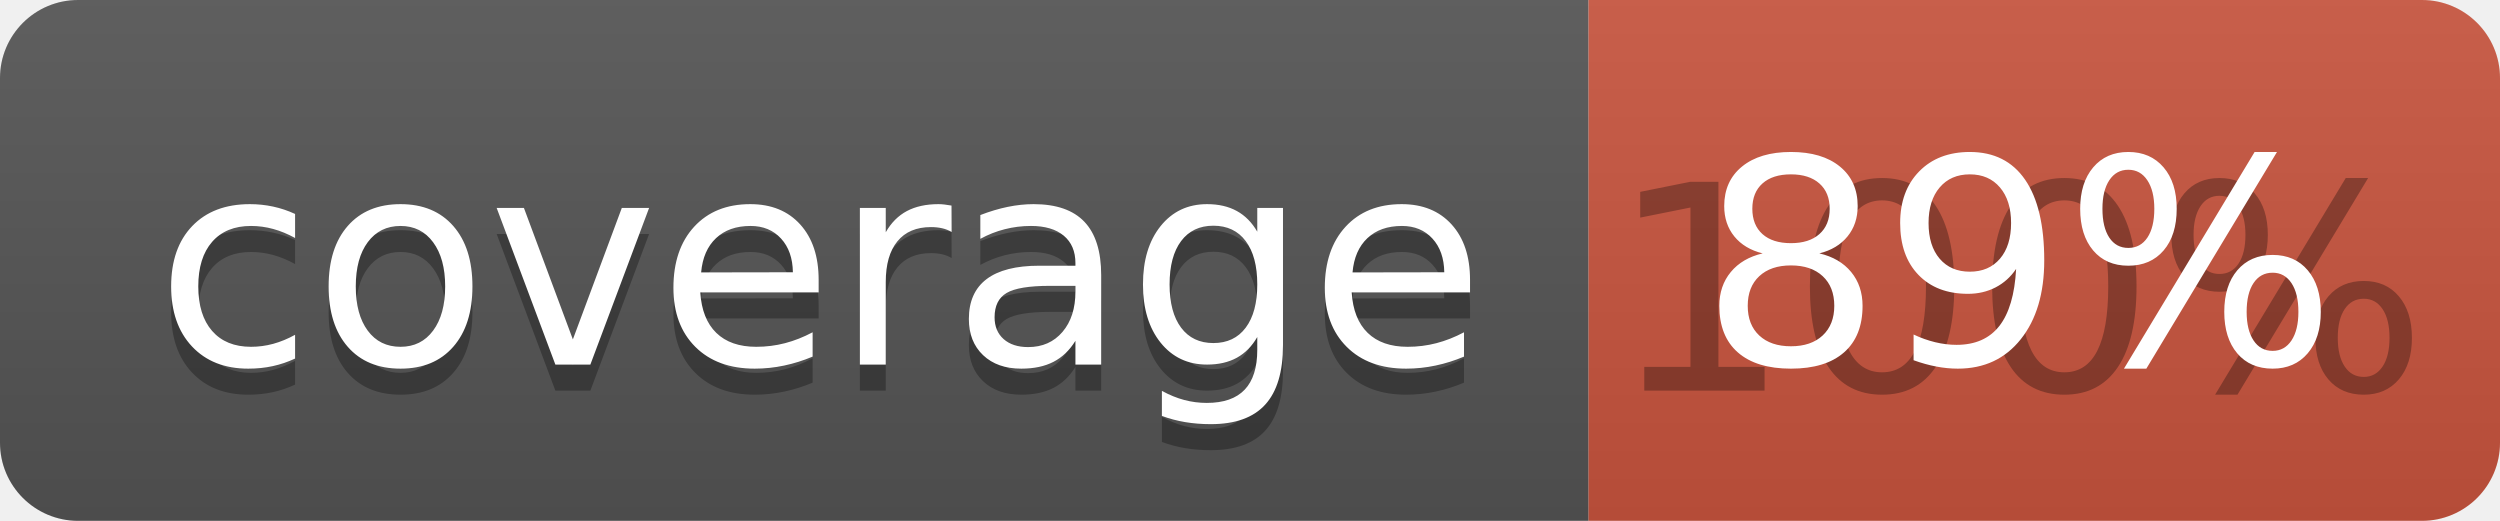
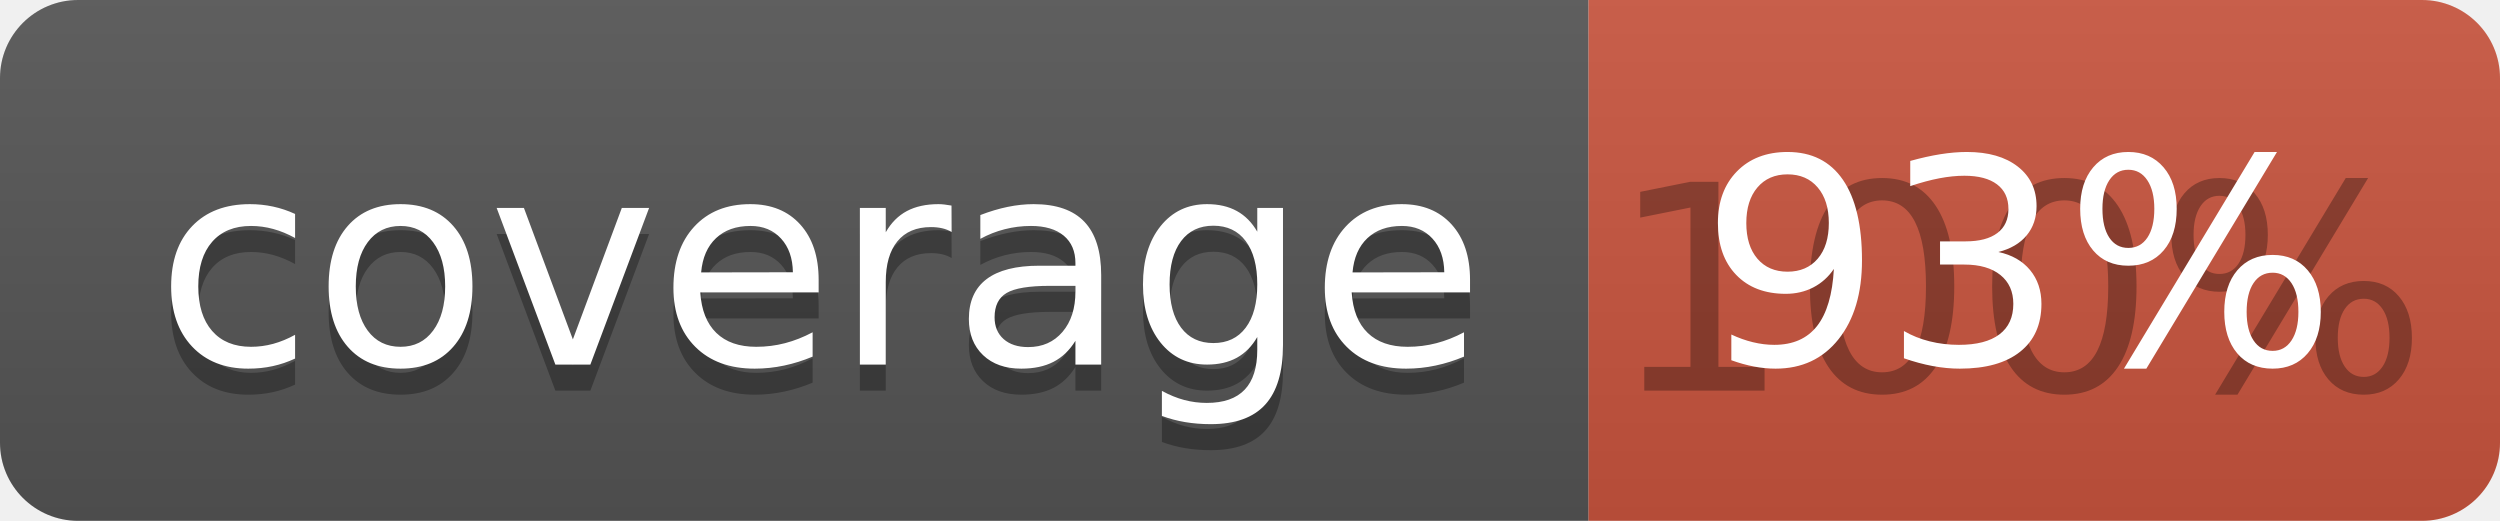
<svg xmlns="http://www.w3.org/2000/svg" width="96" height="20">
  <linearGradient id="b" x2="0" y2="100%">
    <stop offset="0" stop-color="#bbb" stop-opacity=".1" />
    <stop offset="1" stop-opacity=".1" />
  </linearGradient>
  <clipPath id="a">
    <rect width="96" height="20" rx="3" fill="#fff" />
  </clipPath>
  <g clip-path="url(#a)">
    <path fill="#555" d="M0 0h61v20H0z" />
    <path fill="#CA553E" d="M61 0h35v20H61z" />
    <path fill="url(#b)" d="M0 0h96v20H0z" />
  </g>
  <g fill="#fff" text-anchor="middle" font-family="DejaVu Sans,Verdana,Geneva,sans-serif" font-size="110">
    <text x="315" y="150" fill="#010101" fill-opacity=".3" transform="scale(.1)" textLength="510">coverage</text>
    <text x="315" y="140" transform="scale(.1)" textLength="510">coverage</text>
    <text x="775" y="150" fill="#010101" fill-opacity=".3" transform="scale(.1)" textLength="250">100%</text>
-     <text x="775" y="140" transform="scale(.1)" textLength="250">89%</text>
+     <text x="775" y="140" transform="scale(.1)" textLength="250">93%</text>
  </g>
</svg>
